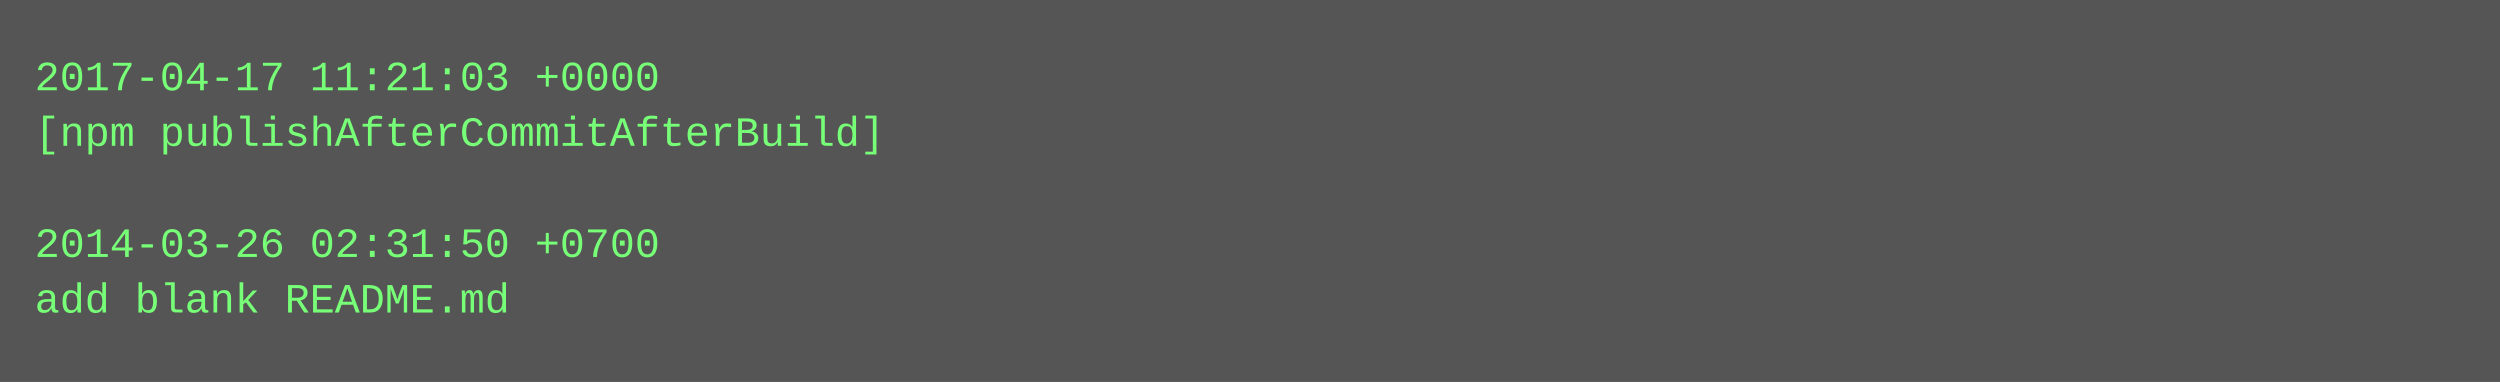
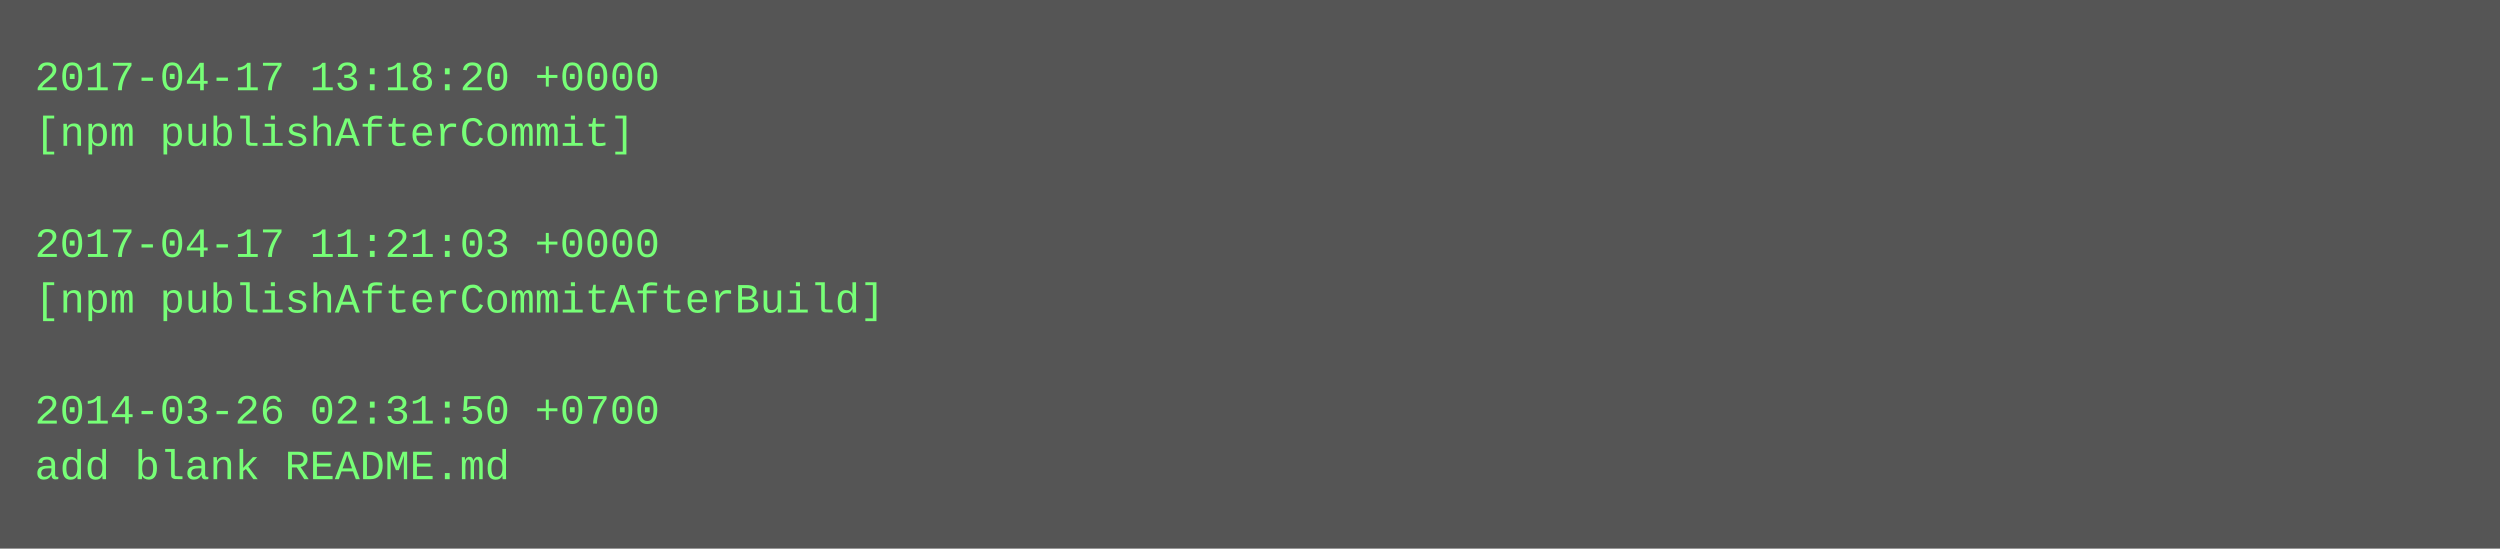
- <svg xmlns="http://www.w3.org/2000/svg" height="110" width="720">
-   <rect height="110" fill="#555" width="720" />
+ <svg xmlns="http://www.w3.org/2000/svg" height="158" width="720">
+   <rect height="158" fill="#555" width="720" />
  <text fill="#7f7" font-family="Courier New" font-size="12" xml:space="preserve">
-     <tspan x="10" y="26">2017-04-17 11:21:03 +0000</tspan>
-     <tspan x="10" y="42">[npm publishAfterCommitAfterBuild]</tspan>
+     <tspan x="10" y="26">2017-04-17 13:18:20 +0000</tspan>
+     <tspan x="10" y="42">[npm publishAfterCommit]</tspan>
    <tspan x="10" y="58" />
-     <tspan x="10" y="74">2014-03-26 02:31:50 +0700</tspan>
-     <tspan x="10" y="90">add blank README.md</tspan>
+     <tspan x="10" y="74">2017-04-17 11:21:03 +0000</tspan>
+     <tspan x="10" y="90">[npm publishAfterCommitAfterBuild]</tspan>
+     <tspan x="10" y="106" />
+     <tspan x="10" y="122">2014-03-26 02:31:50 +0700</tspan>
+     <tspan x="10" y="138">add blank README.md</tspan>
  </text>
</svg>
